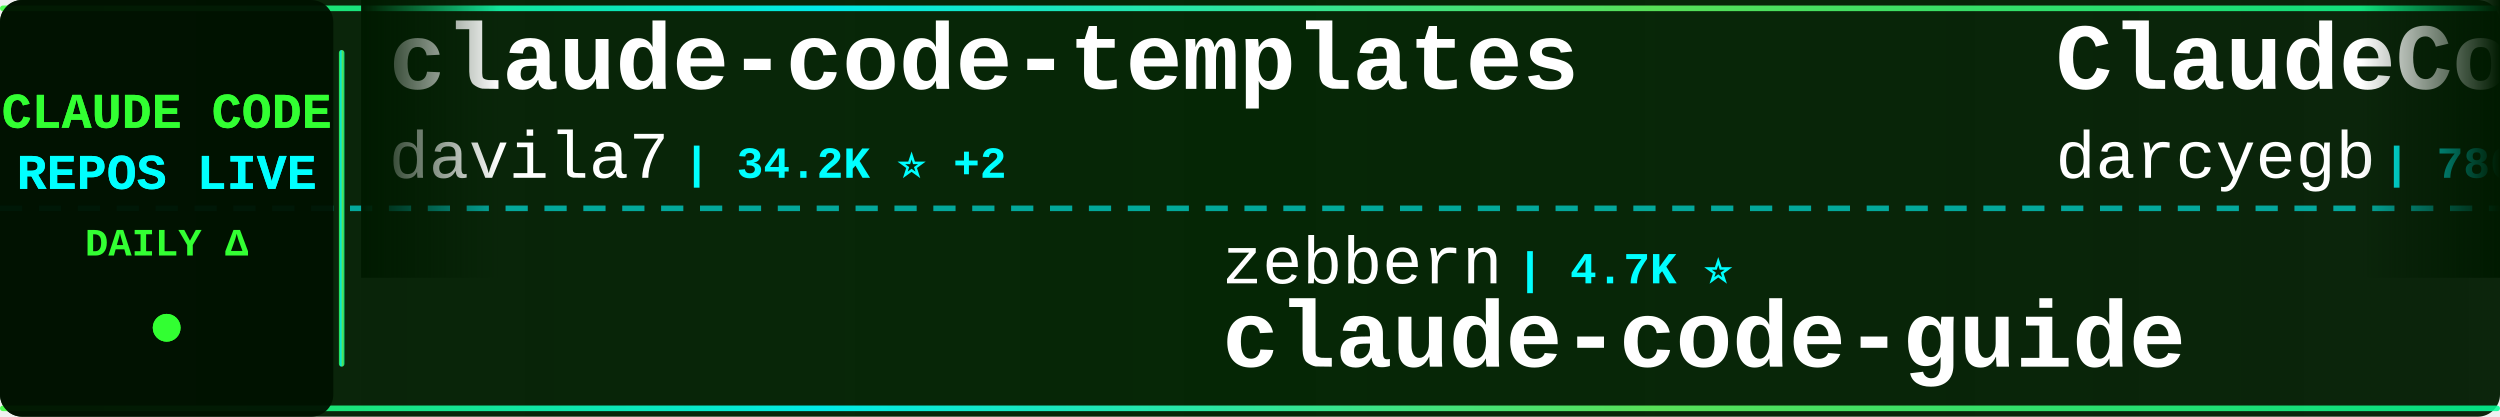
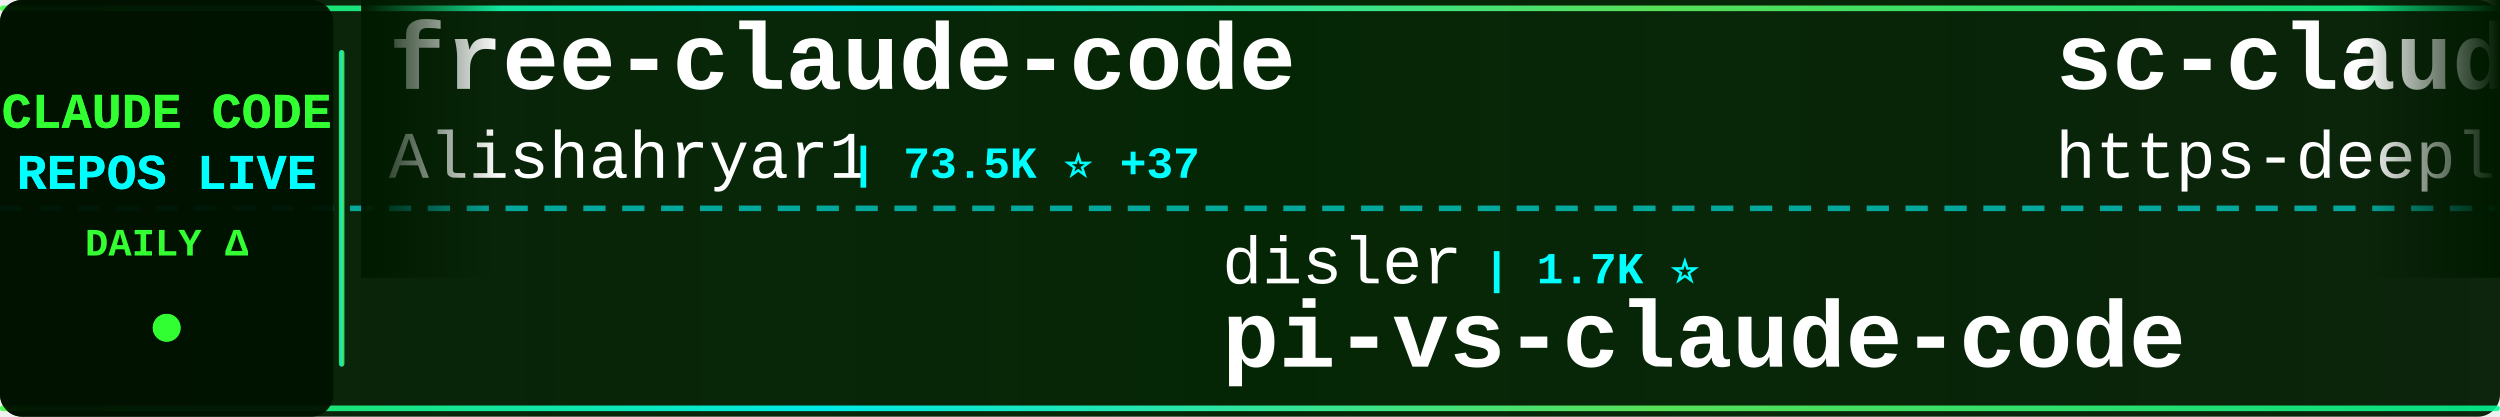
<svg xmlns="http://www.w3.org/2000/svg" width="900" height="150">
  <defs>
    <linearGradient id="tickerBg" x1="0%" y1="0%" x2="100%" y2="0%">
      <stop offset="0%" style="stop-color:#001a00;stop-opacity:0.95" />
      <stop offset="50%" style="stop-color:#002200;stop-opacity:0.98" />
      <stop offset="100%" style="stop-color:#001a00;stop-opacity:0.95" />
    </linearGradient>
    <linearGradient id="borderGrad" x1="0%" y1="0%" x2="100%" y2="0%">
      <stop offset="0%" style="stop-color:#33ff33;stop-opacity:0.85">
        <animate attributeName="stop-opacity" values="0.85;1;0.85" dur="2s" repeatCount="indefinite" />
      </stop>
      <stop offset="33%" style="stop-color:#00ffff;stop-opacity:0.9">
        <animate attributeName="stop-opacity" values="0.9;1;0.9" dur="2.2s" repeatCount="indefinite" />
      </stop>
      <stop offset="66%" style="stop-color:#66ff66;stop-opacity:0.85">
        <animate attributeName="stop-opacity" values="0.85;1;0.85" dur="1.8s" repeatCount="indefinite" />
      </stop>
      <stop offset="100%" style="stop-color:#00ff99;stop-opacity:0.85">
        <animate attributeName="stop-opacity" values="0.85;1;0.85" dur="2s" repeatCount="indefinite" />
      </stop>
    </linearGradient>
    <filter id="textGlow">
      <feGaussianBlur stdDeviation="0.1" result="coloredBlur" />
      <feMerge>
        <feMergeNode in="coloredBlur" />
        <feMergeNode in="SourceGraphic" />
      </feMerge>
    </filter>
    <filter id="metricGlow">
      <feGaussianBlur stdDeviation="0.2" result="coloredBlur" />
      <feMerge>
        <feMergeNode in="coloredBlur" />
        <feMergeNode in="SourceGraphic" />
      </feMerge>
    </filter>
    <linearGradient id="leftFade" x1="0%" y1="0%" x2="100%" y2="0%">
      <stop offset="0%" style="stop-color:#001a00;stop-opacity:1" />
      <stop offset="100%" style="stop-color:#001a00;stop-opacity:0" />
    </linearGradient>
    <linearGradient id="rightFade" x1="0%" y1="0%" x2="100%" y2="0%">
      <stop offset="0%" style="stop-color:#001a00;stop-opacity:0" />
      <stop offset="100%" style="stop-color:#001a00;stop-opacity:1" />
    </linearGradient>
  </defs>
  <rect width="900" height="150" fill="url(#tickerBg)" rx="8" />
  <rect x="0" y="2" width="900" height="2" fill="url(#borderGrad)" rx="1" />
  <rect x="0" y="146" width="900" height="2" fill="url(#borderGrad)" rx="1" />
  <line x1="0" y1="75" x2="900" y2="75" stroke="#00ffff" stroke-width="2" stroke-dasharray="8 6" opacity="0.6" />
  <rect x="0" y="0" width="120" height="150" fill="#001100" opacity="0.95" rx="8" />
  <text x="60" y="46" font-family="'Courier New', monospace" font-size="18" font-weight="bold" fill="#33ff33" text-anchor="middle" filter="url(#textGlow)">
    CLAUDE CODE
  </text>
  <text x="60" y="68" font-family="'Courier New', monospace" font-size="18" font-weight="bold" fill="#00ffff" text-anchor="middle" filter="url(#textGlow)">
    REPOS LIVE
  </text>
  <text x="60" y="92" font-family="'Courier New', monospace" font-size="14" font-weight="bold" fill="#33ff33" text-anchor="middle">
    DAILY Δ
  </text>
  <circle cx="60" cy="118" r="5" fill="#33ff33" filter="url(#metricGlow)">
    <animate attributeName="r" values="4;6;4" dur="1.5s" repeatCount="indefinite" />
    <animate attributeName="opacity" values="0.6;1;0.6" dur="1.5s" repeatCount="indefinite" />
  </circle>
  <rect x="122" y="18" width="2" height="114" fill="url(#borderGrad)" rx="1" />
  <clipPath id="tickerClip">
    <rect x="130" y="0" width="770" height="150" />
  </clipPath>
  <g clip-path="url(#tickerClip)">
    <g id="tickerItems">
      <animateTransform attributeName="transform" attributeType="XML" type="translate" from="0 0" to="-3000 0" dur="54s" repeatCount="indefinite" />
      <g transform="translate(0, 0)">
-         <text x="140" y="32" font-family="'Courier New', monospace" font-size="34" font-weight="bold" fill="#ffffff">claude-code-templates</text>
-         <text x="140" y="64" font-family="'Courier New', monospace" font-size="24" font-weight="normal" fill="#ffffff" opacity="1.0">davila7</text>
-         <text x="246" y="64" font-family="'Courier New', monospace" font-size="16" font-weight="bold" fill="#00ffff"> | 34.2K ⭐ +2</text>
+         <text x="140" y="32" font-family="'Courier New', monospace" font-size="34" font-weight="bold" fill="#ffffff">free-claude-code</text>
+         <text x="140" y="64" font-family="'Courier New', monospace" font-size="24" font-weight="normal" fill="#ffffff" opacity="1.0">Alishahryar1</text>
+         <text x="306" y="64" font-family="'Courier New', monospace" font-size="16" font-weight="bold" fill="#00ffff"> | 73.5K ⭐ +37</text>
      </g>
      <g transform="translate(300, 0)">
-         <text x="140" y="102" font-family="'Courier New', monospace" font-size="24" font-weight="normal" fill="#ffffff" opacity="1.0">zebbern</text>
-         <text x="246" y="102" font-family="'Courier New', monospace" font-size="16" font-weight="bold" fill="#00ffff"> | 4.7K ⭐</text>
-         <text x="140" y="132" font-family="'Courier New', monospace" font-size="34" font-weight="bold" fill="#ffffff">claude-code-guide</text>
+         <text x="140" y="102" font-family="'Courier New', monospace" font-size="24" font-weight="normal" fill="#ffffff" opacity="1.0">disler</text>
+         <text x="234" y="102" font-family="'Courier New', monospace" font-size="16" font-weight="bold" fill="#00ffff"> | 1.7K ⭐</text>
+         <text x="140" y="132" font-family="'Courier New', monospace" font-size="34" font-weight="bold" fill="#ffffff">pi-vs-claude-code</text>
      </g>
      <g transform="translate(600, 0)">
-         <text x="140" y="32" font-family="'Courier New', monospace" font-size="34" font-weight="bold" fill="#ffffff">ClaudeCodeAgents</text>
-         <text x="140" y="64" font-family="'Courier New', monospace" font-size="24" font-weight="normal" fill="#ffffff" opacity="1.0">darcyegb</text>
-         <text x="258" y="64" font-family="'Courier New', monospace" font-size="16" font-weight="bold" fill="#00ffff"> | 780 ⭐</text>
+         <text x="140" y="32" font-family="'Courier New', monospace" font-size="34" font-weight="bold" fill="#ffffff">sc-claude-code-files</text>
+         <text x="140" y="64" font-family="'Courier New', monospace" font-size="24" font-weight="normal" fill="#ffffff" opacity="1.0">https-deeplearning-ai</text>
+         <text x="414" y="64" font-family="'Courier New', monospace" font-size="16" font-weight="bold" fill="#00ffff"> | 568 ⭐</text>
      </g>
      <g transform="translate(900, 0)">
-         <text x="140" y="102" font-family="'Courier New', monospace" font-size="24" font-weight="normal" fill="#ffffff" opacity="1.0">shareAI-lab</text>
-         <text x="294" y="102" font-family="'Courier New', monospace" font-size="16" font-weight="bold" fill="#00ffff"> | 81.0K ⭐ +6</text>
-         <text x="140" y="132" font-family="'Courier New', monospace" font-size="34" font-weight="bold" fill="#ffffff">learn-claude-code</text>
+         <text x="140" y="102" font-family="'Courier New', monospace" font-size="24" font-weight="normal" fill="#ffffff" opacity="1.0">centminmod</text>
+         <text x="282" y="102" font-family="'Courier New', monospace" font-size="16" font-weight="bold" fill="#00ffff"> | 2.7K ⭐</text>
+         <text x="140" y="132" font-family="'Courier New', monospace" font-size="34" font-weight="bold" fill="#ffffff">my-claude-code-setup</text>
      </g>
      <g transform="translate(1200, 0)">
-         <text x="140" y="32" font-family="'Courier New', monospace" font-size="34" font-weight="bold" fill="#ffffff">claude-code-video-toolki...</text>
-         <text x="140" y="64" font-family="'Courier New', monospace" font-size="24" font-weight="normal" fill="#ffffff" opacity="1.0">digitalsamba</text>
-         <text x="306" y="64" font-family="'Courier New', monospace" font-size="16" font-weight="bold" fill="#00ffff"> | 2.8K ⭐ +2</text>
+         <text x="140" y="32" font-family="'Courier New', monospace" font-size="34" font-weight="bold" fill="#ffffff">claude-code-book</text>
+         <text x="140" y="64" font-family="'Courier New', monospace" font-size="24" font-weight="normal" fill="#ffffff" opacity="1.0">lintsinghua</text>
+         <text x="294" y="64" font-family="'Courier New', monospace" font-size="16" font-weight="bold" fill="#00ffff"> | 4.4K ⭐ +1</text>
      </g>
      <g transform="translate(1500, 0)">
-         <text x="140" y="102" font-family="'Courier New', monospace" font-size="24" font-weight="normal" fill="#ffffff" opacity="1.0">frankbria</text>
-         <text x="270" y="102" font-family="'Courier New', monospace" font-size="16" font-weight="bold" fill="#00ffff"> | 9.7K ⭐</text>
-         <text x="140" y="132" font-family="'Courier New', monospace" font-size="34" font-weight="bold" fill="#ffffff">ralph-claude-code</text>
+         <text x="140" y="102" font-family="'Courier New', monospace" font-size="24" font-weight="normal" fill="#ffffff" opacity="1.0">777genius</text>
+         <text x="270" y="102" font-family="'Courier New', monospace" font-size="16" font-weight="bold" fill="#00ffff"> | 941 ⭐</text>
+         <text x="140" y="132" font-family="'Courier New', monospace" font-size="34" font-weight="bold" fill="#ffffff">claude-code-source-code</text>
      </g>
      <g transform="translate(1800, 0)">
-         <text x="140" y="32" font-family="'Courier New', monospace" font-size="34" font-weight="bold" fill="#ffffff">Dive-into-Claude-Code</text>
-         <text x="140" y="64" font-family="'Courier New', monospace" font-size="24" font-weight="normal" fill="#ffffff" opacity="1.0">VILA-Lab</text>
-         <text x="258" y="64" font-family="'Courier New', monospace" font-size="16" font-weight="bold" fill="#00ffff"> | 2.3K ⭐ +1</text>
+         <text x="140" y="32" font-family="'Courier New', monospace" font-size="34" font-weight="bold" fill="#ffffff">claude-code-prompts</text>
+         <text x="140" y="64" font-family="'Courier New', monospace" font-size="24" font-weight="normal" fill="#ffffff" opacity="1.0">repowise-dev</text>
+         <text x="306" y="64" font-family="'Courier New', monospace" font-size="16" font-weight="bold" fill="#00ffff"> | 1.2K ⭐</text>
      </g>
      <g transform="translate(2100, 0)">
-         <text x="140" y="102" font-family="'Courier New', monospace" font-size="24" font-weight="normal" fill="#ffffff" opacity="1.0">shanraisshan</text>
-         <text x="306" y="102" font-family="'Courier New', monospace" font-size="16" font-weight="bold" fill="#00ffff"> | 69.5K ⭐ +5</text>
-         <text x="140" y="132" font-family="'Courier New', monospace" font-size="34" font-weight="bold" fill="#ffffff">claude-code-best-practic...</text>
+         <text x="140" y="102" font-family="'Courier New', monospace" font-size="24" font-weight="normal" fill="#ffffff" opacity="1.0">wanshuiyin</text>
+         <text x="282" y="102" font-family="'Courier New', monospace" font-size="16" font-weight="bold" fill="#00ffff"> | 20.0K ⭐ +8</text>
+         <text x="140" y="132" font-family="'Courier New', monospace" font-size="34" font-weight="bold" fill="#ffffff">Auto-claude-code-researc...</text>
      </g>
      <g transform="translate(2400, 0)">
-         <text x="140" y="32" font-family="'Courier New', monospace" font-size="34" font-weight="bold" fill="#ffffff">awesome-claude-code</text>
-         <text x="140" y="64" font-family="'Courier New', monospace" font-size="24" font-weight="normal" fill="#ffffff" opacity="1.0">jqueryscript</text>
-         <text x="306" y="64" font-family="'Courier New', monospace" font-size="16" font-weight="bold" fill="#00ffff"> | 558 ⭐ +2</text>
+         <text x="140" y="32" font-family="'Courier New', monospace" font-size="34" font-weight="bold" fill="#ffffff">claude-code-cheat-sheet</text>
+         <text x="140" y="64" font-family="'Courier New', monospace" font-size="24" font-weight="normal" fill="#ffffff" opacity="1.0">Njengah</text>
+         <text x="246" y="64" font-family="'Courier New', monospace" font-size="16" font-weight="bold" fill="#00ffff"> | 2.0K ⭐</text>
      </g>
      <g transform="translate(2700, 0)">
-         <text x="140" y="102" font-family="'Courier New', monospace" font-size="24" font-weight="normal" fill="#ffffff" opacity="1.0">Alishahryar1</text>
-         <text x="306" y="102" font-family="'Courier New', monospace" font-size="16" font-weight="bold" fill="#00ffff"> | 73.4K ⭐ +17</text>
-         <text x="140" y="132" font-family="'Courier New', monospace" font-size="34" font-weight="bold" fill="#ffffff">free-claude-code</text>
+         <text x="140" y="102" font-family="'Courier New', monospace" font-size="24" font-weight="normal" fill="#ffffff" opacity="1.0">AICoderTudou</text>
+         <text x="306" y="102" font-family="'Courier New', monospace" font-size="16" font-weight="bold" fill="#00ffff"> | 493 ⭐</text>
+         <text x="140" y="132" font-family="'Courier New', monospace" font-size="34" font-weight="bold" fill="#ffffff">claude-code-tudou</text>
      </g>
      <g transform="translate(3000, 0)">
-         <text x="140" y="32" font-family="'Courier New', monospace" font-size="34" font-weight="bold" fill="#ffffff">claude-code-templates</text>
-         <text x="140" y="64" font-family="'Courier New', monospace" font-size="24" font-weight="normal" fill="#ffffff" opacity="1.0">davila7</text>
-         <text x="246" y="64" font-family="'Courier New', monospace" font-size="16" font-weight="bold" fill="#00ffff"> | 34.2K ⭐ +2</text>
+         <text x="140" y="32" font-family="'Courier New', monospace" font-size="34" font-weight="bold" fill="#ffffff">free-claude-code</text>
+         <text x="140" y="64" font-family="'Courier New', monospace" font-size="24" font-weight="normal" fill="#ffffff" opacity="1.0">Alishahryar1</text>
+         <text x="306" y="64" font-family="'Courier New', monospace" font-size="16" font-weight="bold" fill="#00ffff"> | 73.5K ⭐ +37</text>
      </g>
      <g transform="translate(3300, 0)">
-         <text x="140" y="102" font-family="'Courier New', monospace" font-size="24" font-weight="normal" fill="#ffffff" opacity="1.0">zebbern</text>
-         <text x="246" y="102" font-family="'Courier New', monospace" font-size="16" font-weight="bold" fill="#00ffff"> | 4.7K ⭐</text>
-         <text x="140" y="132" font-family="'Courier New', monospace" font-size="34" font-weight="bold" fill="#ffffff">claude-code-guide</text>
+         <text x="140" y="102" font-family="'Courier New', monospace" font-size="24" font-weight="normal" fill="#ffffff" opacity="1.0">disler</text>
+         <text x="234" y="102" font-family="'Courier New', monospace" font-size="16" font-weight="bold" fill="#00ffff"> | 1.7K ⭐</text>
+         <text x="140" y="132" font-family="'Courier New', monospace" font-size="34" font-weight="bold" fill="#ffffff">pi-vs-claude-code</text>
      </g>
      <g transform="translate(3600, 0)">
-         <text x="140" y="32" font-family="'Courier New', monospace" font-size="34" font-weight="bold" fill="#ffffff">ClaudeCodeAgents</text>
-         <text x="140" y="64" font-family="'Courier New', monospace" font-size="24" font-weight="normal" fill="#ffffff" opacity="1.0">darcyegb</text>
-         <text x="258" y="64" font-family="'Courier New', monospace" font-size="16" font-weight="bold" fill="#00ffff"> | 780 ⭐</text>
+         <text x="140" y="32" font-family="'Courier New', monospace" font-size="34" font-weight="bold" fill="#ffffff">sc-claude-code-files</text>
+         <text x="140" y="64" font-family="'Courier New', monospace" font-size="24" font-weight="normal" fill="#ffffff" opacity="1.0">https-deeplearning-ai</text>
+         <text x="414" y="64" font-family="'Courier New', monospace" font-size="16" font-weight="bold" fill="#00ffff"> | 568 ⭐</text>
      </g>
      <g transform="translate(3900, 0)">
-         <text x="140" y="102" font-family="'Courier New', monospace" font-size="24" font-weight="normal" fill="#ffffff" opacity="1.0">shareAI-lab</text>
-         <text x="294" y="102" font-family="'Courier New', monospace" font-size="16" font-weight="bold" fill="#00ffff"> | 81.0K ⭐ +6</text>
-         <text x="140" y="132" font-family="'Courier New', monospace" font-size="34" font-weight="bold" fill="#ffffff">learn-claude-code</text>
+         <text x="140" y="102" font-family="'Courier New', monospace" font-size="24" font-weight="normal" fill="#ffffff" opacity="1.0">centminmod</text>
+         <text x="282" y="102" font-family="'Courier New', monospace" font-size="16" font-weight="bold" fill="#00ffff"> | 2.7K ⭐</text>
+         <text x="140" y="132" font-family="'Courier New', monospace" font-size="34" font-weight="bold" fill="#ffffff">my-claude-code-setup</text>
      </g>
    </g>
  </g>
  <rect x="130" y="0" width="50" height="100" fill="url(#leftFade)" />
  <rect x="850" y="0" width="50" height="100" fill="url(#rightFade)" />
</svg>
